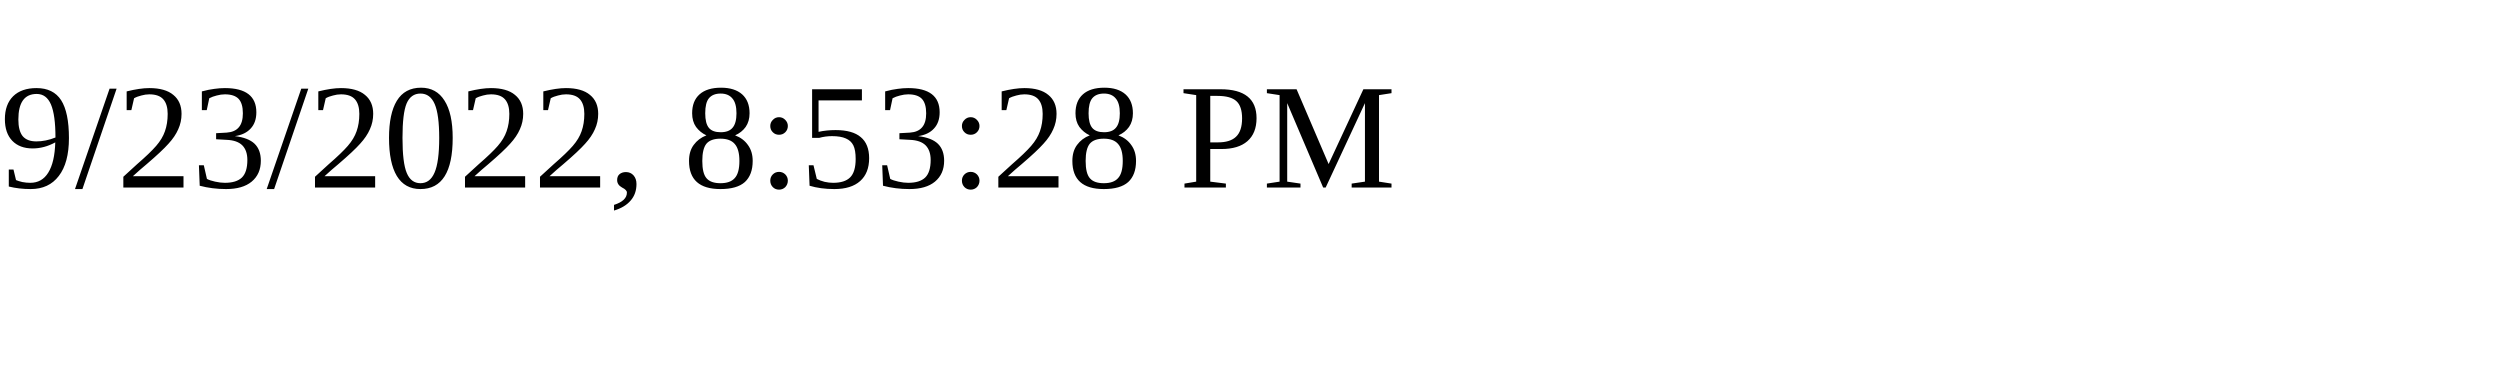
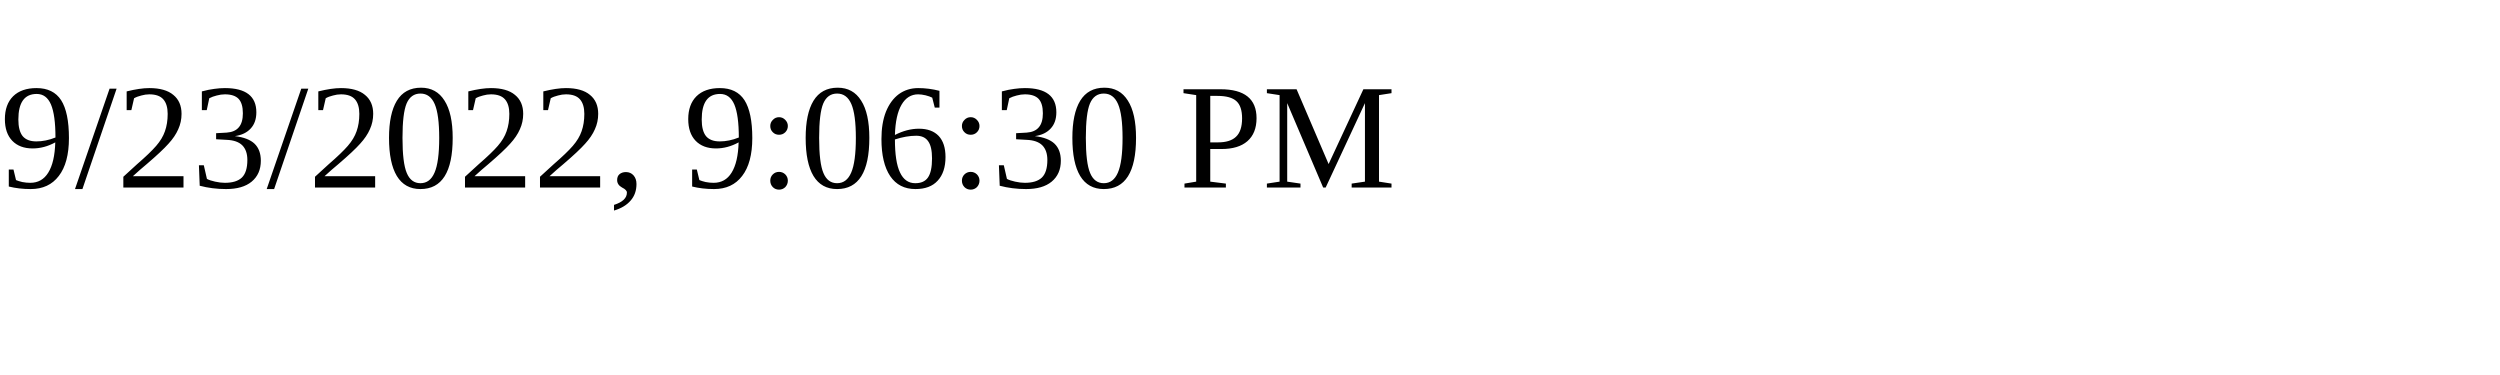
<svg xmlns="http://www.w3.org/2000/svg" height="30" width="200">
-   <text x="0" y="15">9/23/2022, 8:53:28 PM</text>
+   <text x="0" y="15">9/23/2022, 9:06:30 PM</text>
</svg>
